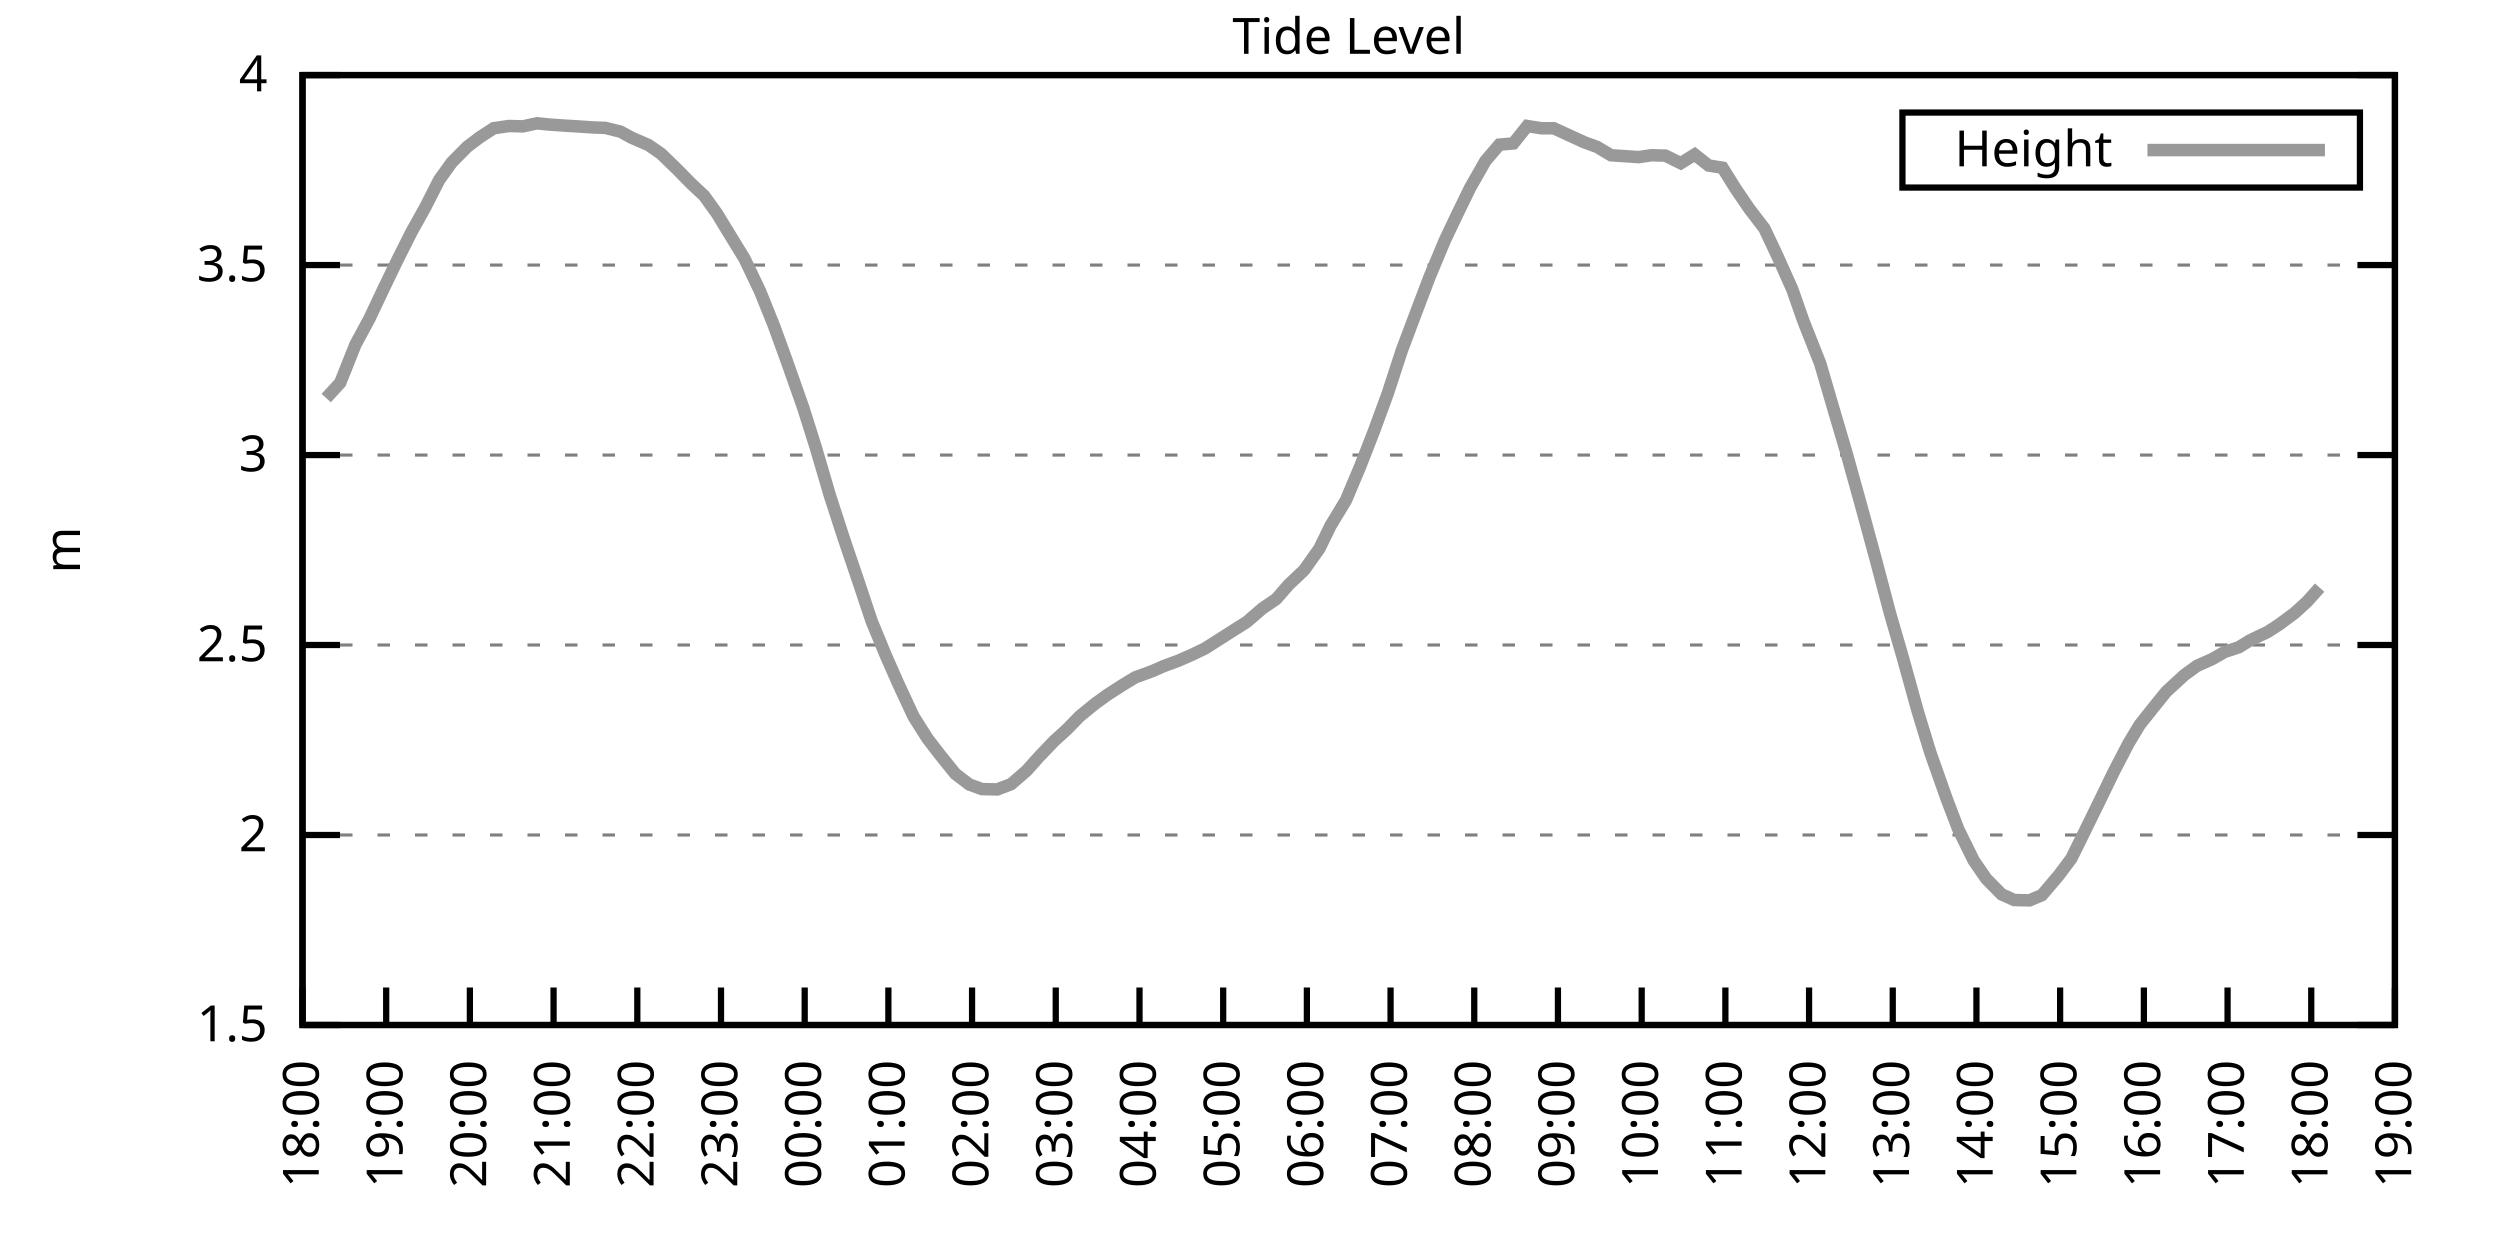
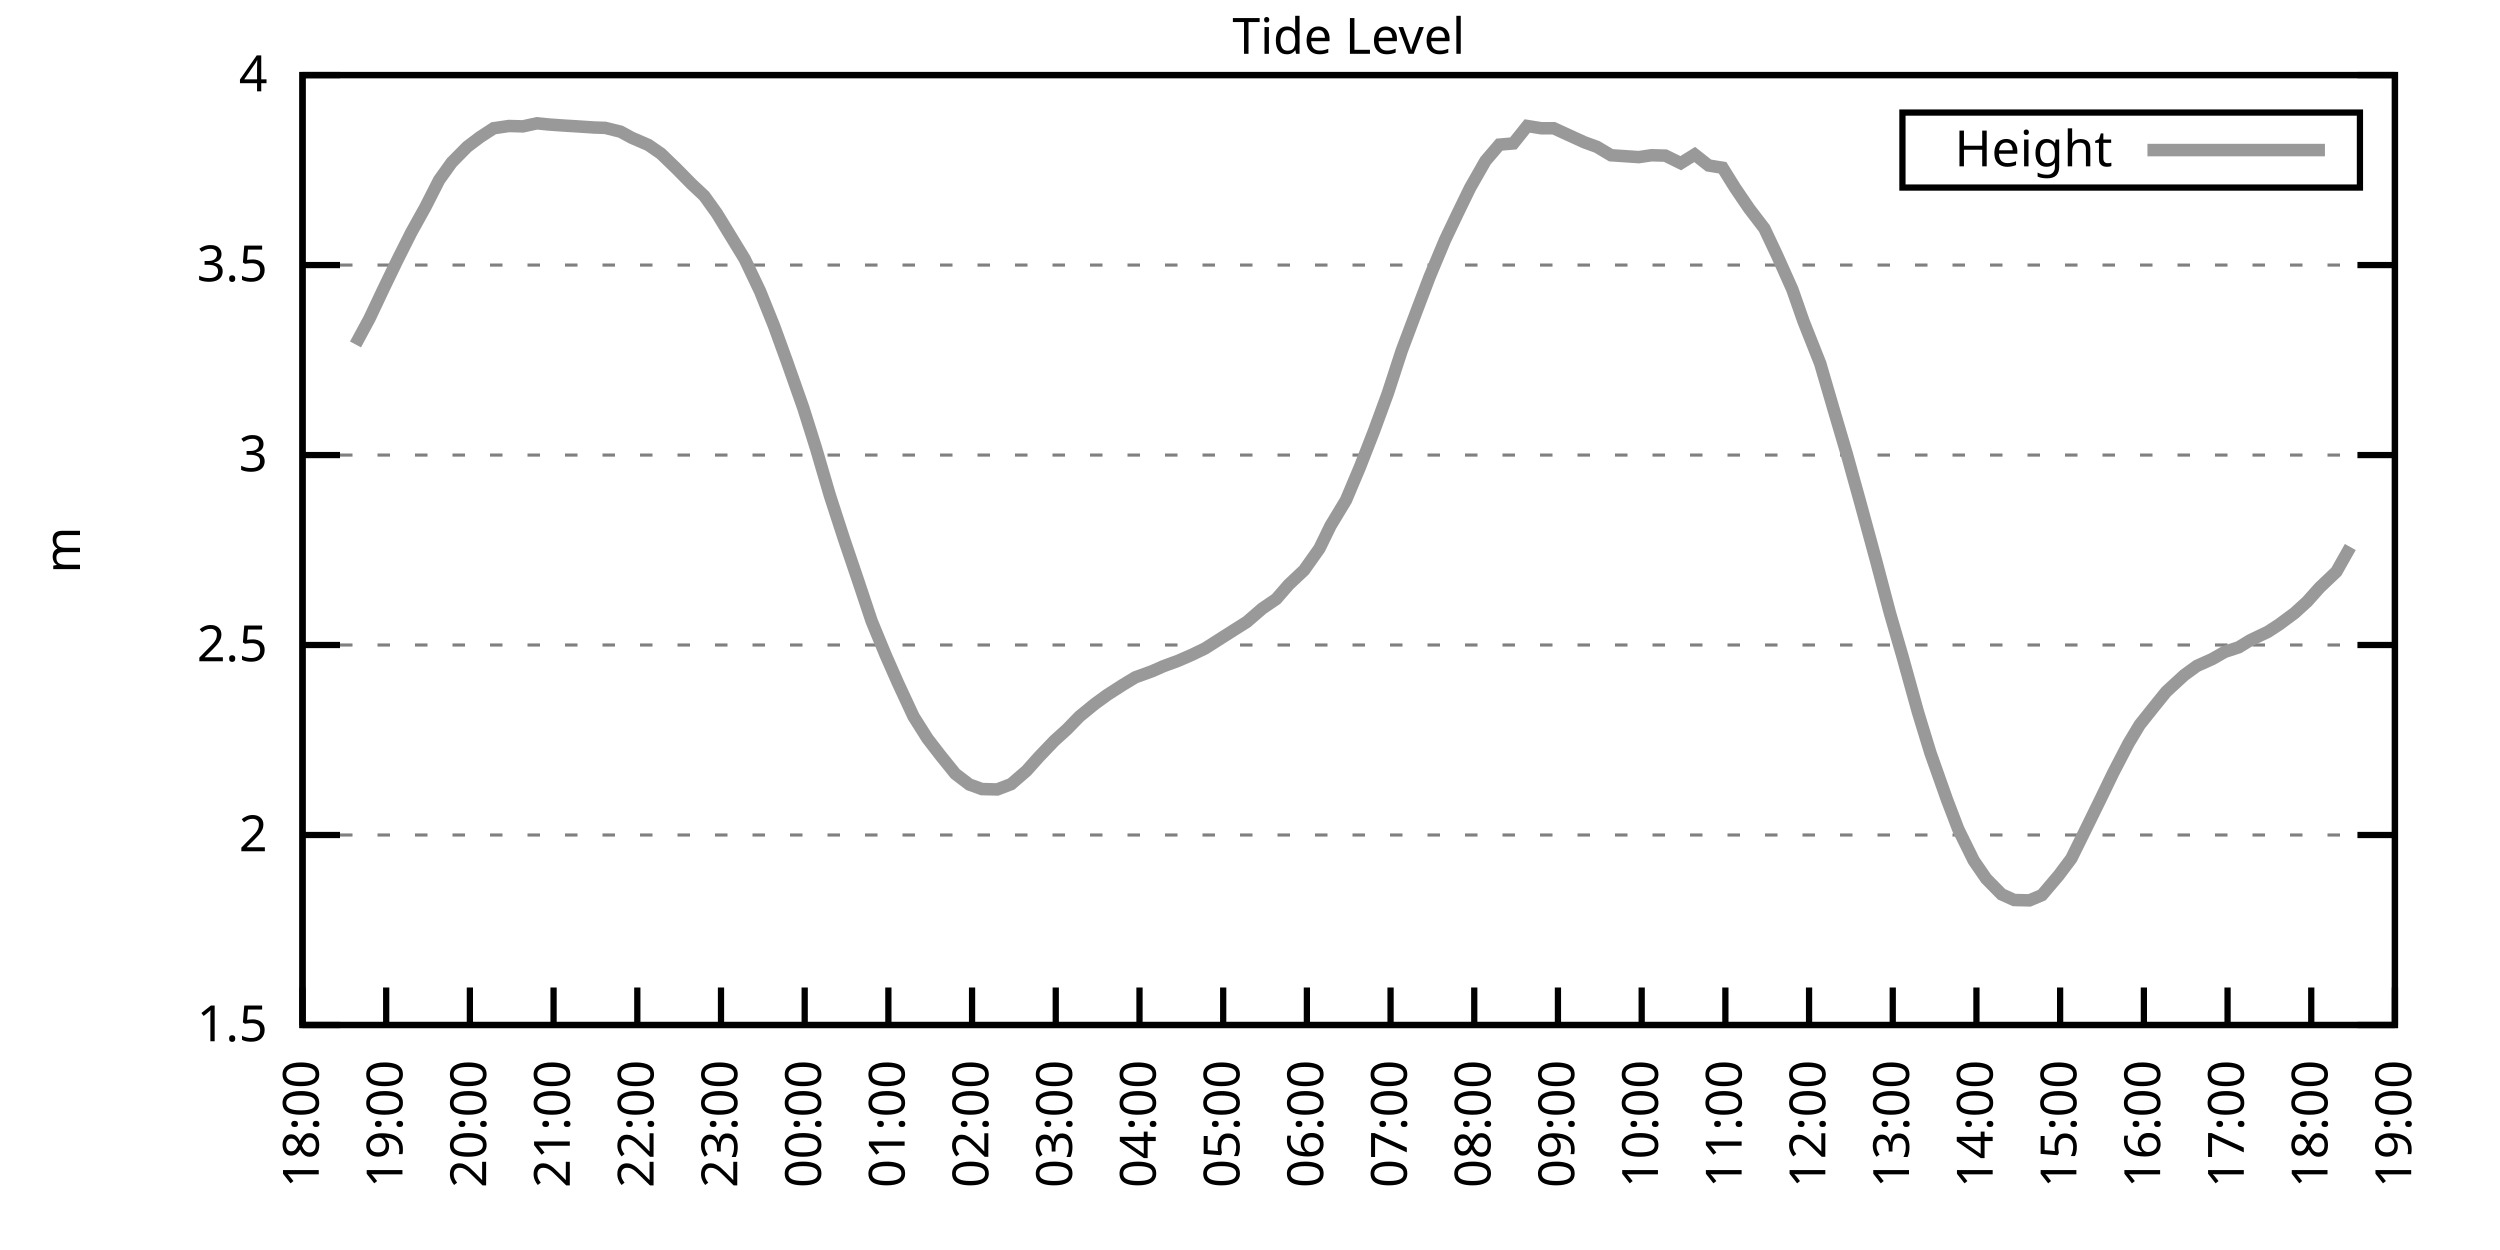
<svg xmlns="http://www.w3.org/2000/svg" xmlns:xlink="http://www.w3.org/1999/xlink" width="400" height="200" viewBox="0 0 400 200">
  <g id="gnuplot_canvas">
    <rect x="0" y="0" width="400" height="200" fill="none" />
    <defs>
      <circle id="gpDot" r="0.5" stroke-width="0.5" stroke="currentColor" />
      <path id="gpPt0" stroke-width="0.333" stroke="currentColor" d="M-1,0 h2 M0,-1 v2" />
      <path id="gpPt1" stroke-width="0.333" stroke="currentColor" d="M-1,-1 L1,1 M1,-1 L-1,1" />
      <path id="gpPt2" stroke-width="0.333" stroke="currentColor" d="M-1,0 L1,0 M0,-1 L0,1 M-1,-1 L1,1 M-1,1 L1,-1" />
      <rect id="gpPt3" stroke-width="0.333" stroke="currentColor" x="-1" y="-1" width="2" height="2" />
      <rect id="gpPt4" stroke-width="0.333" stroke="currentColor" fill="currentColor" x="-1" y="-1" width="2" height="2" />
      <circle id="gpPt5" stroke-width="0.333" stroke="currentColor" cx="0" cy="0" r="1" />
      <use xlink:href="#gpPt5" id="gpPt6" fill="currentColor" stroke="none" />
      <path id="gpPt7" stroke-width="0.333" stroke="currentColor" d="M0,-1.33 L-1.33,0.67 L1.33,0.67 z" />
      <use xlink:href="#gpPt7" id="gpPt8" fill="currentColor" stroke="none" />
      <use xlink:href="#gpPt7" id="gpPt9" stroke="currentColor" transform="rotate(180)" />
      <use xlink:href="#gpPt9" id="gpPt10" fill="currentColor" stroke="none" />
      <use xlink:href="#gpPt3" id="gpPt11" stroke="currentColor" transform="rotate(45)" />
      <use xlink:href="#gpPt11" id="gpPt12" fill="currentColor" stroke="none" />
      <path id="gpPt13" stroke-width="0.333" stroke="currentColor" d="M0,1.330 L1.265,0.411 L0.782,-1.067 L-0.782,-1.076 L-1.265,0.411 z" />
      <use xlink:href="#gpPt13" id="gpPt14" fill="currentColor" stroke="none" />
      <filter id="textbox" filterUnits="objectBoundingBox" x="0" y="0" height="1" width="1">
        <feFlood flood-color="white" flood-opacity="1" result="bgnd" />
        <feComposite in="SourceGraphic" in2="bgnd" operator="atop" />
      </filter>
      <filter id="greybox" filterUnits="objectBoundingBox" x="0" y="0" height="1" width="1">
        <feFlood flood-color="lightgrey" flood-opacity="1" result="grey" />
        <feComposite in="SourceGraphic" in2="grey" operator="atop" />
      </filter>
    </defs>
    <g fill="none" color="white" stroke="currentColor" stroke-width="1.00" stroke-linecap="butt" stroke-linejoin="miter">
</g>
    <g fill="none" color="black" stroke="currentColor" stroke-width="1.00" stroke-linecap="butt" stroke-linejoin="miter">
      <g stroke="none" shape-rendering="crispEdges">
        <polygon fill="rgb(255, 255, 255)" points="48.40,164.00 383.18,164.00 383.18,12.02 48.40,12.02 " />
      </g>
    </g>
    <g fill="none" color="black" stroke="currentColor" stroke-width="1.00" stroke-linecap="butt" stroke-linejoin="miter">
</g>
    <g fill="none" color="black" stroke="black" stroke-width="0.50" stroke-linecap="butt" stroke-linejoin="miter">
</g>
    <g fill="none" color="gray" stroke="currentColor" stroke-width="0.50" stroke-linecap="butt" stroke-linejoin="miter">
      <path stroke="gray" stroke-dasharray="2,4" class="gridline" d="M48.40,164.00 L383.19,164.00  " />
    </g>
    <g fill="none" color="gray" stroke="gray" stroke-width="1.00" stroke-linecap="butt" stroke-linejoin="miter">
</g>
    <g fill="none" color="black" stroke="currentColor" stroke-width="1.00" stroke-linecap="butt" stroke-linejoin="miter">
      <path stroke="black" d="M48.40,164.00 L54.40,164.00 M383.19,164.00 L377.19,164.00  " />
      <g transform="translate(42.80,166.60)" stroke="none" fill="black" font-family="Sans" font-size="8.00" text-anchor="end">
        <text>
          <tspan font-family="Sans"> 1.5</tspan>
        </text>
      </g>
    </g>
    <g fill="none" color="black" stroke="currentColor" stroke-width="1.00" stroke-linecap="butt" stroke-linejoin="miter">
</g>
    <g fill="none" color="black" stroke="black" stroke-width="0.50" stroke-linecap="butt" stroke-linejoin="miter">
</g>
    <g fill="none" color="gray" stroke="currentColor" stroke-width="0.50" stroke-linecap="butt" stroke-linejoin="miter">
      <path stroke="gray" stroke-dasharray="2,4" class="gridline" d="M48.40,133.60 L383.19,133.60  " />
    </g>
    <g fill="none" color="gray" stroke="gray" stroke-width="1.00" stroke-linecap="butt" stroke-linejoin="miter">
</g>
    <g fill="none" color="black" stroke="currentColor" stroke-width="1.00" stroke-linecap="butt" stroke-linejoin="miter">
      <path stroke="black" d="M48.40,133.60 L54.40,133.60 M383.19,133.60 L377.19,133.60  " />
      <g transform="translate(42.80,136.20)" stroke="none" fill="black" font-family="Sans" font-size="8.00" text-anchor="end">
        <text>
          <tspan font-family="Sans"> 2</tspan>
        </text>
      </g>
    </g>
    <g fill="none" color="black" stroke="currentColor" stroke-width="1.00" stroke-linecap="butt" stroke-linejoin="miter">
</g>
    <g fill="none" color="black" stroke="black" stroke-width="0.50" stroke-linecap="butt" stroke-linejoin="miter">
</g>
    <g fill="none" color="gray" stroke="currentColor" stroke-width="0.50" stroke-linecap="butt" stroke-linejoin="miter">
      <path stroke="gray" stroke-dasharray="2,4" class="gridline" d="M48.40,103.20 L383.19,103.20  " />
    </g>
    <g fill="none" color="gray" stroke="gray" stroke-width="1.00" stroke-linecap="butt" stroke-linejoin="miter">
</g>
    <g fill="none" color="black" stroke="currentColor" stroke-width="1.00" stroke-linecap="butt" stroke-linejoin="miter">
      <path stroke="black" d="M48.40,103.20 L54.40,103.20 M383.19,103.20 L377.19,103.20  " />
      <g transform="translate(42.80,105.80)" stroke="none" fill="black" font-family="Sans" font-size="8.00" text-anchor="end">
        <text>
          <tspan font-family="Sans"> 2.5</tspan>
        </text>
      </g>
    </g>
    <g fill="none" color="black" stroke="currentColor" stroke-width="1.00" stroke-linecap="butt" stroke-linejoin="miter">
</g>
    <g fill="none" color="black" stroke="black" stroke-width="0.50" stroke-linecap="butt" stroke-linejoin="miter">
</g>
    <g fill="none" color="gray" stroke="currentColor" stroke-width="0.50" stroke-linecap="butt" stroke-linejoin="miter">
      <path stroke="gray" stroke-dasharray="2,4" class="gridline" d="M48.40,72.81 L383.19,72.81  " />
    </g>
    <g fill="none" color="gray" stroke="gray" stroke-width="1.00" stroke-linecap="butt" stroke-linejoin="miter">
</g>
    <g fill="none" color="black" stroke="currentColor" stroke-width="1.00" stroke-linecap="butt" stroke-linejoin="miter">
      <path stroke="black" d="M48.40,72.81 L54.40,72.81 M383.19,72.81 L377.19,72.81  " />
      <g transform="translate(42.80,75.41)" stroke="none" fill="black" font-family="Sans" font-size="8.00" text-anchor="end">
        <text>
          <tspan font-family="Sans"> 3</tspan>
        </text>
      </g>
    </g>
    <g fill="none" color="black" stroke="currentColor" stroke-width="1.00" stroke-linecap="butt" stroke-linejoin="miter">
</g>
    <g fill="none" color="black" stroke="black" stroke-width="0.50" stroke-linecap="butt" stroke-linejoin="miter">
</g>
    <g fill="none" color="gray" stroke="currentColor" stroke-width="0.50" stroke-linecap="butt" stroke-linejoin="miter">
      <path stroke="gray" stroke-dasharray="2,4" class="gridline" d="M48.40,42.41 L383.19,42.41  " />
    </g>
    <g fill="none" color="gray" stroke="gray" stroke-width="1.00" stroke-linecap="butt" stroke-linejoin="miter">
</g>
    <g fill="none" color="black" stroke="currentColor" stroke-width="1.00" stroke-linecap="butt" stroke-linejoin="miter">
      <path stroke="black" d="M48.40,42.41 L54.40,42.41 M383.19,42.41 L377.19,42.41  " />
      <g transform="translate(42.80,45.01)" stroke="none" fill="black" font-family="Sans" font-size="8.00" text-anchor="end">
        <text>
          <tspan font-family="Sans"> 3.5</tspan>
        </text>
      </g>
    </g>
    <g fill="none" color="black" stroke="currentColor" stroke-width="1.00" stroke-linecap="butt" stroke-linejoin="miter">
</g>
    <g fill="none" color="black" stroke="black" stroke-width="0.50" stroke-linecap="butt" stroke-linejoin="miter">
</g>
    <g fill="none" color="gray" stroke="currentColor" stroke-width="0.50" stroke-linecap="butt" stroke-linejoin="miter">
      <path stroke="gray" stroke-dasharray="2,4" class="gridline" d="M48.40,12.01 L383.19,12.01  " />
    </g>
    <g fill="none" color="gray" stroke="gray" stroke-width="1.00" stroke-linecap="butt" stroke-linejoin="miter">
</g>
    <g fill="none" color="black" stroke="currentColor" stroke-width="1.00" stroke-linecap="butt" stroke-linejoin="miter">
      <path stroke="black" d="M48.40,12.01 L54.40,12.01 M383.19,12.01 L377.19,12.01  " />
      <g transform="translate(42.80,14.61)" stroke="none" fill="black" font-family="Sans" font-size="8.00" text-anchor="end">
        <text>
          <tspan font-family="Sans"> 4</tspan>
        </text>
      </g>
    </g>
    <g fill="none" color="black" stroke="currentColor" stroke-width="1.00" stroke-linecap="butt" stroke-linejoin="miter">
      <path stroke="black" d="M48.40,164.00 L48.40,158.00  " />
      <g transform="translate(51.00,169.60) rotate(270.00)" stroke="none" fill="black" font-family="Sans" font-size="8.00" text-anchor="end">
        <text>
          <tspan font-family="Sans">18:00</tspan>
        </text>
      </g>
    </g>
    <g fill="none" color="black" stroke="currentColor" stroke-width="1.00" stroke-linecap="butt" stroke-linejoin="miter">
      <path stroke="black" d="M61.79,164.00 L61.79,158.00  " />
      <g transform="translate(64.39,169.60) rotate(270.00)" stroke="none" fill="black" font-family="Sans" font-size="8.00" text-anchor="end">
        <text>
          <tspan font-family="Sans">19:00</tspan>
        </text>
      </g>
    </g>
    <g fill="none" color="black" stroke="currentColor" stroke-width="1.00" stroke-linecap="butt" stroke-linejoin="miter">
      <path stroke="black" d="M75.18,164.00 L75.18,158.00  " />
      <g transform="translate(77.78,169.60) rotate(270.00)" stroke="none" fill="black" font-family="Sans" font-size="8.00" text-anchor="end">
        <text>
          <tspan font-family="Sans">20:00</tspan>
        </text>
      </g>
    </g>
    <g fill="none" color="black" stroke="currentColor" stroke-width="1.00" stroke-linecap="butt" stroke-linejoin="miter">
      <path stroke="black" d="M88.57,164.00 L88.57,158.00  " />
      <g transform="translate(91.17,169.60) rotate(270.00)" stroke="none" fill="black" font-family="Sans" font-size="8.00" text-anchor="end">
        <text>
          <tspan font-family="Sans">21:00</tspan>
        </text>
      </g>
    </g>
    <g fill="none" color="black" stroke="currentColor" stroke-width="1.00" stroke-linecap="butt" stroke-linejoin="miter">
      <path stroke="black" d="M101.97,164.00 L101.97,158.00  " />
      <g transform="translate(104.57,169.60) rotate(270.00)" stroke="none" fill="black" font-family="Sans" font-size="8.00" text-anchor="end">
        <text>
          <tspan font-family="Sans">22:00</tspan>
        </text>
      </g>
    </g>
    <g fill="none" color="black" stroke="currentColor" stroke-width="1.00" stroke-linecap="butt" stroke-linejoin="miter">
      <path stroke="black" d="M115.36,164.00 L115.36,158.00  " />
      <g transform="translate(117.96,169.60) rotate(270.00)" stroke="none" fill="black" font-family="Sans" font-size="8.00" text-anchor="end">
        <text>
          <tspan font-family="Sans">23:00</tspan>
        </text>
      </g>
    </g>
    <g fill="none" color="black" stroke="currentColor" stroke-width="1.00" stroke-linecap="butt" stroke-linejoin="miter">
      <path stroke="black" d="M128.75,164.00 L128.75,158.00  " />
      <g transform="translate(131.35,169.60) rotate(270.00)" stroke="none" fill="black" font-family="Sans" font-size="8.00" text-anchor="end">
        <text>
          <tspan font-family="Sans">00:00</tspan>
        </text>
      </g>
    </g>
    <g fill="none" color="black" stroke="currentColor" stroke-width="1.00" stroke-linecap="butt" stroke-linejoin="miter">
      <path stroke="black" d="M142.14,164.00 L142.14,158.00  " />
      <g transform="translate(144.74,169.60) rotate(270.00)" stroke="none" fill="black" font-family="Sans" font-size="8.00" text-anchor="end">
        <text>
          <tspan font-family="Sans">01:00</tspan>
        </text>
      </g>
    </g>
    <g fill="none" color="black" stroke="currentColor" stroke-width="1.00" stroke-linecap="butt" stroke-linejoin="miter">
      <path stroke="black" d="M155.53,164.00 L155.53,158.00  " />
      <g transform="translate(158.13,169.60) rotate(270.00)" stroke="none" fill="black" font-family="Sans" font-size="8.00" text-anchor="end">
        <text>
          <tspan font-family="Sans">02:00</tspan>
        </text>
      </g>
    </g>
    <g fill="none" color="black" stroke="currentColor" stroke-width="1.00" stroke-linecap="butt" stroke-linejoin="miter">
      <path stroke="black" d="M168.92,164.00 L168.92,158.00  " />
      <g transform="translate(171.52,169.60) rotate(270.00)" stroke="none" fill="black" font-family="Sans" font-size="8.00" text-anchor="end">
        <text>
          <tspan font-family="Sans">03:00</tspan>
        </text>
      </g>
    </g>
    <g fill="none" color="black" stroke="currentColor" stroke-width="1.00" stroke-linecap="butt" stroke-linejoin="miter">
      <path stroke="black" d="M182.32,164.00 L182.32,158.00  " />
      <g transform="translate(184.92,169.60) rotate(270.00)" stroke="none" fill="black" font-family="Sans" font-size="8.00" text-anchor="end">
        <text>
          <tspan font-family="Sans">04:00</tspan>
        </text>
      </g>
    </g>
    <g fill="none" color="black" stroke="currentColor" stroke-width="1.00" stroke-linecap="butt" stroke-linejoin="miter">
      <path stroke="black" d="M195.71,164.00 L195.71,158.00  " />
      <g transform="translate(198.31,169.60) rotate(270.00)" stroke="none" fill="black" font-family="Sans" font-size="8.00" text-anchor="end">
        <text>
          <tspan font-family="Sans">05:00</tspan>
        </text>
      </g>
    </g>
    <g fill="none" color="black" stroke="currentColor" stroke-width="1.00" stroke-linecap="butt" stroke-linejoin="miter">
      <path stroke="black" d="M209.10,164.00 L209.10,158.00  " />
      <g transform="translate(211.70,169.60) rotate(270.00)" stroke="none" fill="black" font-family="Sans" font-size="8.00" text-anchor="end">
        <text>
          <tspan font-family="Sans">06:00</tspan>
        </text>
      </g>
    </g>
    <g fill="none" color="black" stroke="currentColor" stroke-width="1.00" stroke-linecap="butt" stroke-linejoin="miter">
      <path stroke="black" d="M222.49,164.00 L222.49,158.00  " />
      <g transform="translate(225.09,169.60) rotate(270.00)" stroke="none" fill="black" font-family="Sans" font-size="8.00" text-anchor="end">
        <text>
          <tspan font-family="Sans">07:00</tspan>
        </text>
      </g>
    </g>
    <g fill="none" color="black" stroke="currentColor" stroke-width="1.00" stroke-linecap="butt" stroke-linejoin="miter">
      <path stroke="black" d="M235.88,164.00 L235.88,158.00  " />
      <g transform="translate(238.48,169.60) rotate(270.00)" stroke="none" fill="black" font-family="Sans" font-size="8.00" text-anchor="end">
        <text>
          <tspan font-family="Sans">08:00</tspan>
        </text>
      </g>
    </g>
    <g fill="none" color="black" stroke="currentColor" stroke-width="1.00" stroke-linecap="butt" stroke-linejoin="miter">
      <path stroke="black" d="M249.27,164.00 L249.27,158.00  " />
      <g transform="translate(251.87,169.60) rotate(270.00)" stroke="none" fill="black" font-family="Sans" font-size="8.00" text-anchor="end">
        <text>
          <tspan font-family="Sans">09:00</tspan>
        </text>
      </g>
    </g>
    <g fill="none" color="black" stroke="currentColor" stroke-width="1.00" stroke-linecap="butt" stroke-linejoin="miter">
      <path stroke="black" d="M262.67,164.00 L262.67,158.00  " />
      <g transform="translate(265.27,169.60) rotate(270.00)" stroke="none" fill="black" font-family="Sans" font-size="8.00" text-anchor="end">
        <text>
          <tspan font-family="Sans">10:00</tspan>
        </text>
      </g>
    </g>
    <g fill="none" color="black" stroke="currentColor" stroke-width="1.00" stroke-linecap="butt" stroke-linejoin="miter">
      <path stroke="black" d="M276.06,164.00 L276.06,158.00  " />
      <g transform="translate(278.66,169.60) rotate(270.00)" stroke="none" fill="black" font-family="Sans" font-size="8.00" text-anchor="end">
        <text>
          <tspan font-family="Sans">11:00</tspan>
        </text>
      </g>
    </g>
    <g fill="none" color="black" stroke="currentColor" stroke-width="1.00" stroke-linecap="butt" stroke-linejoin="miter">
      <path stroke="black" d="M289.45,164.00 L289.45,158.00  " />
      <g transform="translate(292.05,169.60) rotate(270.00)" stroke="none" fill="black" font-family="Sans" font-size="8.00" text-anchor="end">
        <text>
          <tspan font-family="Sans">12:00</tspan>
        </text>
      </g>
    </g>
    <g fill="none" color="black" stroke="currentColor" stroke-width="1.00" stroke-linecap="butt" stroke-linejoin="miter">
      <path stroke="black" d="M302.84,164.00 L302.84,158.00  " />
      <g transform="translate(305.44,169.60) rotate(270.00)" stroke="none" fill="black" font-family="Sans" font-size="8.00" text-anchor="end">
        <text>
          <tspan font-family="Sans">13:00</tspan>
        </text>
      </g>
    </g>
    <g fill="none" color="black" stroke="currentColor" stroke-width="1.00" stroke-linecap="butt" stroke-linejoin="miter">
      <path stroke="black" d="M316.23,164.00 L316.23,158.00  " />
      <g transform="translate(318.83,169.60) rotate(270.00)" stroke="none" fill="black" font-family="Sans" font-size="8.00" text-anchor="end">
        <text>
          <tspan font-family="Sans">14:00</tspan>
        </text>
      </g>
    </g>
    <g fill="none" color="black" stroke="currentColor" stroke-width="1.00" stroke-linecap="butt" stroke-linejoin="miter">
      <path stroke="black" d="M329.62,164.00 L329.62,158.00  " />
      <g transform="translate(332.22,169.60) rotate(270.00)" stroke="none" fill="black" font-family="Sans" font-size="8.00" text-anchor="end">
        <text>
          <tspan font-family="Sans">15:00</tspan>
        </text>
      </g>
    </g>
    <g fill="none" color="black" stroke="currentColor" stroke-width="1.00" stroke-linecap="butt" stroke-linejoin="miter">
      <path stroke="black" d="M343.02,164.00 L343.02,158.00  " />
      <g transform="translate(345.62,169.60) rotate(270.00)" stroke="none" fill="black" font-family="Sans" font-size="8.00" text-anchor="end">
        <text>
          <tspan font-family="Sans">16:00</tspan>
        </text>
      </g>
    </g>
    <g fill="none" color="black" stroke="currentColor" stroke-width="1.00" stroke-linecap="butt" stroke-linejoin="miter">
      <path stroke="black" d="M356.41,164.00 L356.41,158.00  " />
      <g transform="translate(359.01,169.60) rotate(270.00)" stroke="none" fill="black" font-family="Sans" font-size="8.00" text-anchor="end">
        <text>
          <tspan font-family="Sans">17:00</tspan>
        </text>
      </g>
    </g>
    <g fill="none" color="black" stroke="currentColor" stroke-width="1.00" stroke-linecap="butt" stroke-linejoin="miter">
      <path stroke="black" d="M369.80,164.00 L369.80,158.00  " />
      <g transform="translate(372.40,169.60) rotate(270.00)" stroke="none" fill="black" font-family="Sans" font-size="8.00" text-anchor="end">
        <text>
          <tspan font-family="Sans">18:00</tspan>
        </text>
      </g>
    </g>
    <g fill="none" color="black" stroke="currentColor" stroke-width="1.00" stroke-linecap="butt" stroke-linejoin="miter">
      <path stroke="black" d="M383.19,164.00 L383.19,158.00  " />
      <g transform="translate(385.79,169.60) rotate(270.00)" stroke="none" fill="black" font-family="Sans" font-size="8.00" text-anchor="end">
        <text>
          <tspan font-family="Sans">19:00</tspan>
        </text>
      </g>
    </g>
    <g fill="none" color="black" stroke="currentColor" stroke-width="1.00" stroke-linecap="butt" stroke-linejoin="miter">
</g>
    <g fill="none" color="black" stroke="currentColor" stroke-width="1.00" stroke-linecap="butt" stroke-linejoin="miter">
      <path stroke="black" d="M48.40,12.01 L48.40,164.00 L383.19,164.00 L383.19,12.01 L48.40,12.01 Z  " />
    </g>
    <g fill="none" color="black" stroke="currentColor" stroke-width="1.00" stroke-linecap="butt" stroke-linejoin="miter">
</g>
    <g fill="none" color="black" stroke="currentColor" stroke-width="1.00" stroke-linecap="butt" stroke-linejoin="miter">
      <path stroke="black" d="M304.39,30.01 L304.39,18.01 L377.59,18.01 L377.59,30.01 L304.39,30.01 Z  " />
    </g>
    <g id="Tide_level_plot_1">
      <g fill="none" color="white" stroke="black" stroke-width="2.00" stroke-linecap="butt" stroke-linejoin="miter">
</g>
      <g fill="none" color="black" stroke="currentColor" stroke-width="2.00" stroke-linecap="butt" stroke-linejoin="miter">
        <g transform="translate(337.99,26.61)" stroke="none" fill="black" font-family="Sans" font-size="8.00" text-anchor="end">
          <text>
            <tspan font-family="Sans">Height</tspan>
          </text>
        </g>
      </g>
      <g fill="none" color="black" stroke="currentColor" stroke-width="2.00" stroke-linecap="butt" stroke-linejoin="miter">
-         <path stroke="rgb(153, 153, 153)" d="M343.59,24.01 L371.99,24.01 M52.19,63.69 L54.43,61.25 L56.88,55.11 L59.11,50.98 L61.35,46.24 L63.58,41.62   L65.81,37.18 L68.04,33.17 L70.27,28.79 L72.28,25.99 L74.74,23.50 L76.75,21.98 L78.98,20.52 L81.43,20.16   L83.66,20.22 L85.90,19.73 L87.68,19.91 L90.36,20.10 L92.37,20.22 L95.05,20.40 L96.83,20.46 L99.29,21.07   L101.07,22.04 L103.75,23.20 L105.76,24.59 L108.22,26.97 L110.67,29.46 L112.68,31.34 L114.69,34.14 L117.14,38.15   L119.15,41.44 L121.61,46.60 L123.84,52.14 L125.85,57.67 L128.53,65.27 L130.54,71.65 L132.77,79.25 L135.00,86.12   L137.23,92.69 L139.46,99.37 L141.69,104.78 L143.70,109.34 L146.16,114.63 L148.39,118.16 L150.40,120.77 L152.85,123.81   L155.09,125.52 L157.10,126.25 L159.55,126.31 L161.78,125.46 L164.24,123.33 L166.25,121.08 L168.70,118.52 L170.71,116.70   L172.72,114.63 L175.17,112.63 L177.18,111.17 L179.64,109.59 L181.65,108.37 L184.32,107.40 L186.11,106.61 L188.57,105.70   L190.80,104.72 L192.81,103.75 L195.48,102.05 L197.49,100.77 L199.50,99.50 L201.96,97.37 L204.19,95.85 L206.20,93.54   L208.65,91.23 L211.11,87.76 L212.89,84.11 L215.35,80.04 L217.58,74.75 L219.81,69.04 L222.04,62.96 L224.28,56.09   L226.73,49.58 L228.74,44.29 L231.20,38.40 L233.20,34.20 L235.21,30.07 L237.67,25.75 L239.90,23.14 L242.13,22.95   L244.36,20.16 L246.60,20.52 L248.60,20.52 L250.84,21.55 L253.51,22.77 L255.52,23.50 L257.76,24.84 L262.22,25.14   L264.23,24.84 L266.46,24.90 L268.92,26.11 L271.15,24.72 L273.38,26.48 L275.61,26.84 L277.62,30.07 L279.85,33.35   L282.31,36.57 L284.32,40.83 L286.77,46.30 L288.56,51.41 L291.23,58.15 L293.47,65.81 L295.48,72.62 L297.71,80.65   L300.16,89.65 L302.39,98.10 L304.40,105.03 L306.86,113.90 L308.87,120.47 L311.54,128.01 L313.33,132.69 L315.79,137.68   L317.79,140.59 L320.25,143.09 L322.26,144.00 L324.71,144.06 L326.72,143.21 L329.40,140.05 L331.41,137.37 L333.42,133.30   L336.10,127.83 L338.10,123.69 L340.56,118.95 L342.35,115.97 L344.58,113.17 L346.59,110.68 L349.49,108.01 L351.50,106.55   L353.95,105.45 L355.96,104.30 L358.19,103.57 L359.98,102.47 L362.88,101.08 L364.66,99.92 L367.12,98.10 L369.13,96.27   L371.14,94.02  " />
+         <path stroke="rgb(153, 153, 153)" d="M343.59,24.01 L371.99,24.01 M56.88,55.11 L59.11,50.98 L61.35,46.24 L63.58,41.62 L65.81,37.18 L68.04,33.17   L70.27,28.79 L72.28,25.99 L74.74,23.50 L76.75,21.98 L78.98,20.52 L81.43,20.16 L83.66,20.22 L85.90,19.73   L87.68,19.91 L90.36,20.10 L92.37,20.22 L95.05,20.40 L96.83,20.46 L99.29,21.07 L101.07,22.04 L103.75,23.20   L105.76,24.59 L108.22,26.97 L110.67,29.46 L112.68,31.34 L114.69,34.14 L117.14,38.15 L119.15,41.44 L121.61,46.60   L123.84,52.14 L125.85,57.67 L128.53,65.27 L130.54,71.65 L132.77,79.25 L135.00,86.12 L137.23,92.69 L139.46,99.37   L141.69,104.78 L143.70,109.34 L146.16,114.63 L148.39,118.16 L150.40,120.77 L152.85,123.81 L155.09,125.52 L157.10,126.25   L159.55,126.31 L161.78,125.46 L164.24,123.33 L166.25,121.08 L168.70,118.52 L170.71,116.70 L172.72,114.63 L175.17,112.63   L177.18,111.17 L179.64,109.59 L181.65,108.37 L184.32,107.40 L186.11,106.61 L188.57,105.70 L190.80,104.72 L192.81,103.75   L195.48,102.05 L197.49,100.77 L199.50,99.50 L201.96,97.37 L204.19,95.85 L206.20,93.54 L208.65,91.23 L211.11,87.76   L212.89,84.11 L215.35,80.04 L217.58,74.75 L219.81,69.04 L222.04,62.96 L224.28,56.09 L226.73,49.58 L228.74,44.29   L231.20,38.40 L233.20,34.20 L235.21,30.07 L237.67,25.75 L239.90,23.14 L242.13,22.95 L244.36,20.16 L246.60,20.52   L248.60,20.52 L250.84,21.55 L253.51,22.77 L255.52,23.50 L257.76,24.84 L262.22,25.14 L264.23,24.84 L266.46,24.90   L268.92,26.11 L271.15,24.72 L273.38,26.48 L275.61,26.84 L277.62,30.07 L279.85,33.35 L282.31,36.57 L284.32,40.83   L286.77,46.30 L288.56,51.41 L291.23,58.15 L293.47,65.81 L295.48,72.62 L297.71,80.65 L300.16,89.65 L302.39,98.10   L304.40,105.03 L306.86,113.90 L308.87,120.47 L311.54,128.01 L313.33,132.69 L315.79,137.68 L317.79,140.59 L320.25,143.09   L322.26,144.00 L324.71,144.06 L326.72,143.21 L329.40,140.05 L331.41,137.37 L333.42,133.30 L336.10,127.83 L338.10,123.69   L340.56,118.95 L342.35,115.97 L344.58,113.17 L346.59,110.68 L349.49,108.01 L351.50,106.55 L353.95,105.45 L355.96,104.30   L358.19,103.57 L359.98,102.47 L362.88,101.08 L364.66,99.92 L367.12,98.10 L369.13,96.27 L371.14,94.02 L373.82,91.47   L376.05,87.52  " />
      </g>
    </g>
    <g fill="none" color="black" stroke="currentColor" stroke-width="2.00" stroke-linecap="butt" stroke-linejoin="miter">
</g>
    <g fill="none" color="black" stroke="black" stroke-width="1.00" stroke-linecap="butt" stroke-linejoin="miter">
</g>
    <g fill="none" color="black" stroke="currentColor" stroke-width="1.00" stroke-linecap="butt" stroke-linejoin="miter">
      <path stroke="black" d="M48.40,12.01 L48.40,164.00 L383.19,164.00 L383.19,12.01 L48.40,12.01 Z  " />
      <g transform="translate(12.80,88.01) rotate(270.00)" stroke="none" fill="black" font-family="Sans" font-size="8.00" text-anchor="middle">
        <text>
          <tspan font-family="Sans">m</tspan>
        </text>
      </g>
    </g>
    <g fill="none" color="black" stroke="currentColor" stroke-width="1.00" stroke-linecap="butt" stroke-linejoin="miter">
</g>
    <g fill="none" color="black" stroke="currentColor" stroke-width="1.00" stroke-linecap="butt" stroke-linejoin="miter">
      <g transform="translate(215.79,8.61)" stroke="none" fill="black" font-family="Sans" font-size="8.00" text-anchor="middle">
        <text>
          <tspan font-family="Sans">Tide Level</tspan>
        </text>
      </g>
    </g>
    <g fill="none" color="black" stroke="currentColor" stroke-width="1.00" stroke-linecap="butt" stroke-linejoin="miter">
</g>
  </g>
</svg>
